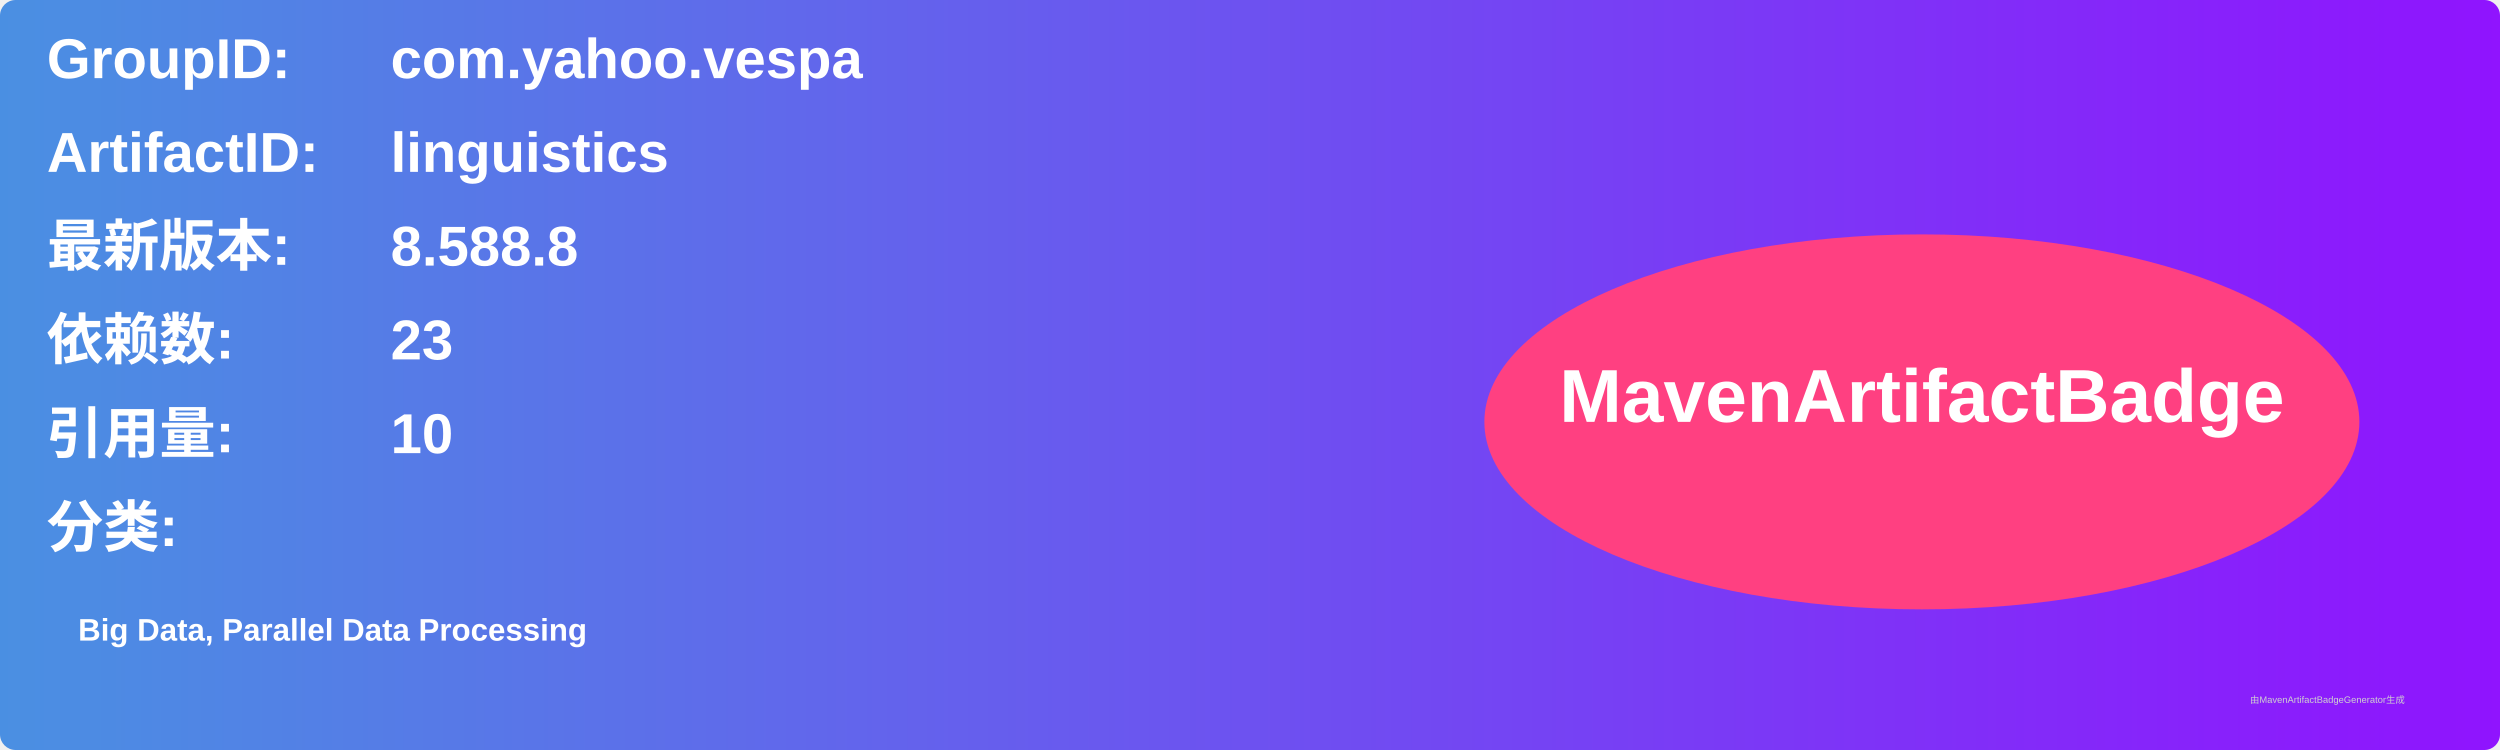
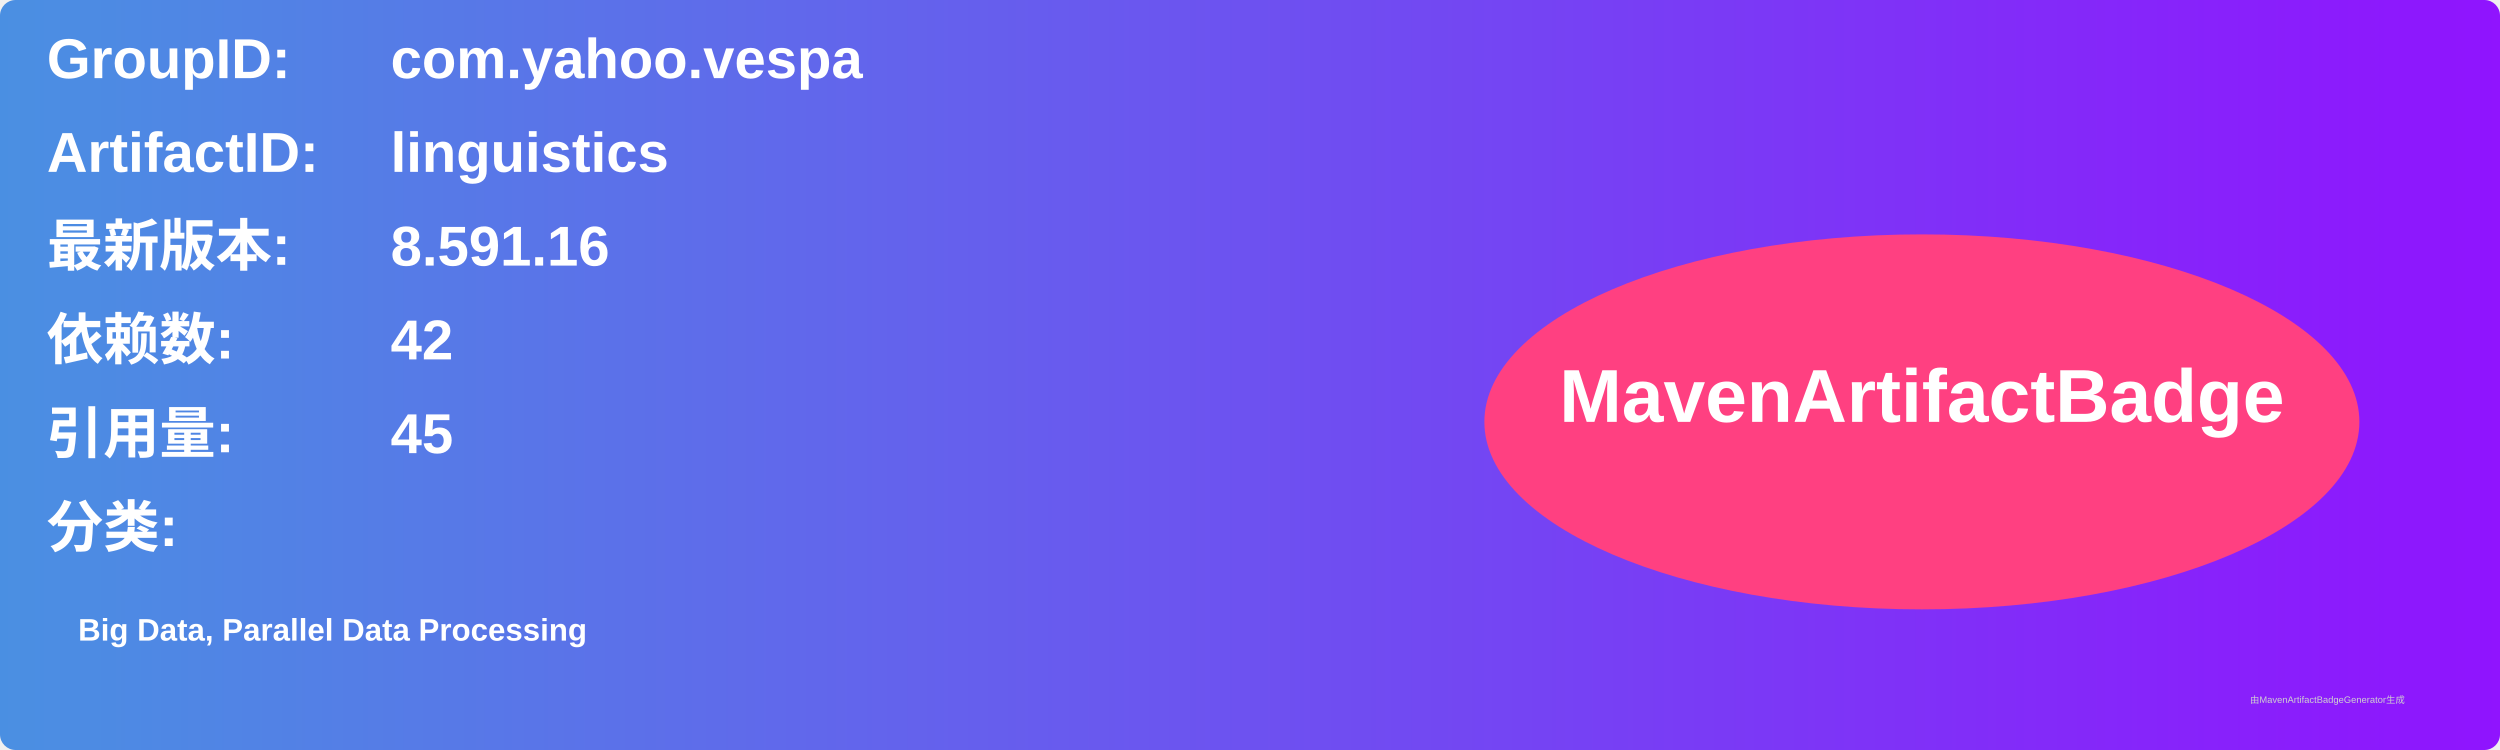
<svg xmlns="http://www.w3.org/2000/svg" width="800" height="240" viewBox="0 0 800 240">
  <linearGradient id="grad" x1="0%" y1="0%" x2="100%" y2="0%">
    <stop offset="0%" stop-color="#4a90e2" />
    <stop offset="100%" stop-color="#9013fe" />
  </linearGradient>
  <rect width="100%" height="100%" rx="5" ry="5" fill="url(#grad)" />
  <g transform="translate(15, 15)">
    <text x="0" y="10" font-family="Arial" font-size="18" fill="white" font-weight="bold" width="260">GroupID:</text>
    <text x="110" y="10" font-family="Arial" font-size="18" fill="white" font-weight="bold" width="460">com.yahoo.vespa</text>
    <text x="0" y="40" font-family="Arial" font-size="18" fill="white" font-weight="bold" width="260">ArtifactID:</text>
    <text x="110" y="40" font-family="Arial" font-size="18" fill="white" font-weight="bold" width="460">linguistics</text>
    <text x="0" y="70" font-family="Arial" font-size="18" fill="white" font-weight="bold">最新版本:</text>
    <text x="110" y="70" font-family="Arial" font-size="18" fill="white" font-weight="bold">
-       <tspan font-weight="bold">8.588.8</tspan>
+       <tspan font-weight="bold">8.591.16</tspan>
    </text>
    <text x="0" y="100" font-family="Arial" font-size="18" fill="white" font-weight="bold">依赖数: </text>
    <text x="110" y="100" font-family="Arial" font-size="18" fill="white">
-       <tspan font-weight="bold">23</tspan>
+       <tspan font-weight="bold">42</tspan>
    </text>
    <text x="0" y="130" font-family="Arial" font-size="18" fill="white" font-weight="bold">引用量: </text>
    <text x="110" y="130" font-family="Arial" font-size="18" fill="white">
-       <tspan font-weight="bold">10</tspan>
+       <tspan font-weight="bold">45</tspan>
    </text>
    <text x="0" y="160" font-family="Arial" font-size="18" fill="white" font-weight="bold">分类:</text>
    <text x="10" y="190" font-family="Arial" font-size="10" fill="white">
      <tspan font-weight="bold">Big Data, Parallel Data Processing</tspan>
    </text>
    <ellipse cx="600" cy="120" rx="140" ry="60" fill="#ff4081" />
    <text x="600" y="120" text-anchor="middle" font-family="Arial" font-size="24" fill="white" font-weight="bold">MavenArtifactBadge</text>
  </g>
  <text x="720" y="225" font-family="Arial" font-size="3" fill="#d0d0d0">由MavenArtifactBadgeGenerator生成</text>
</svg>
